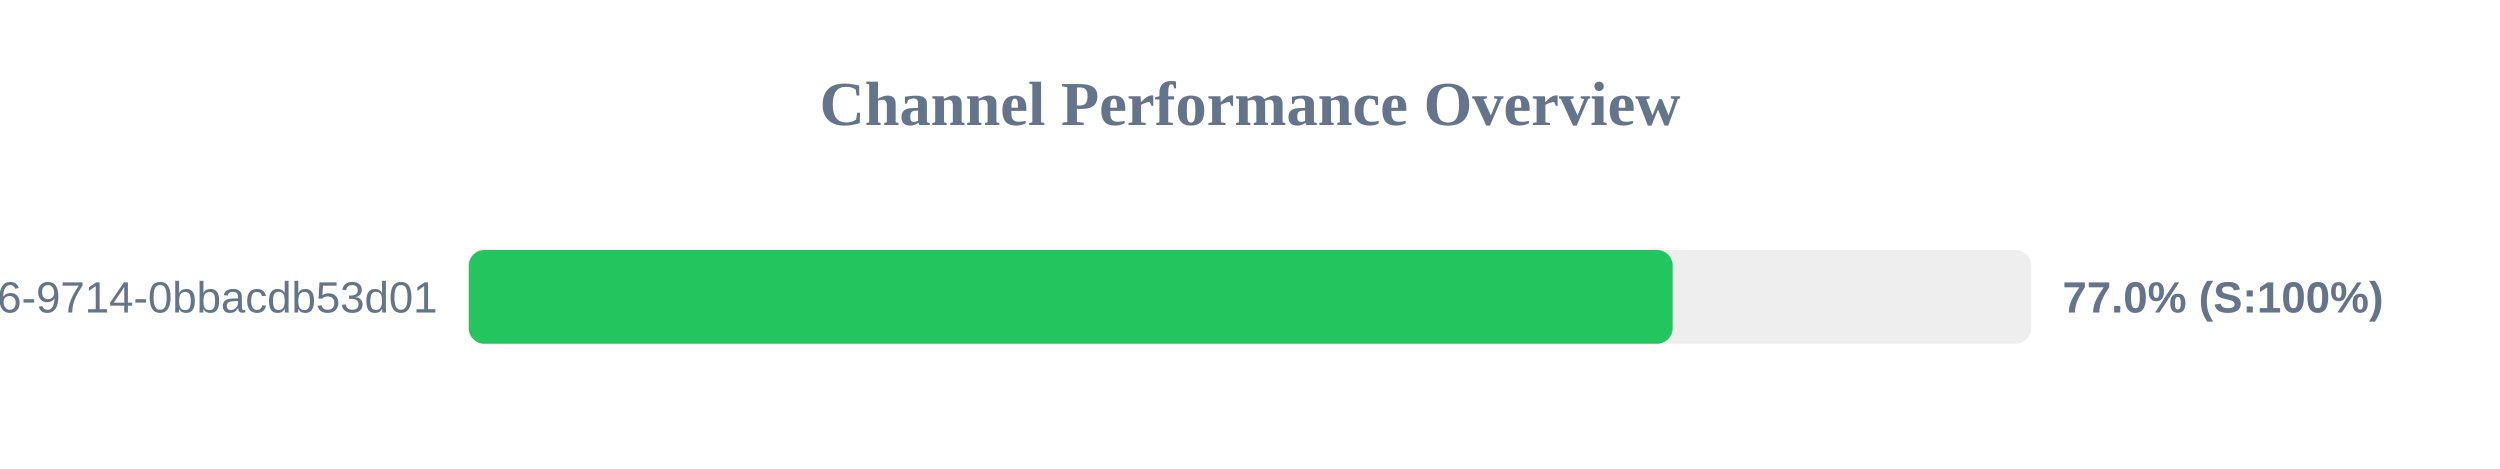
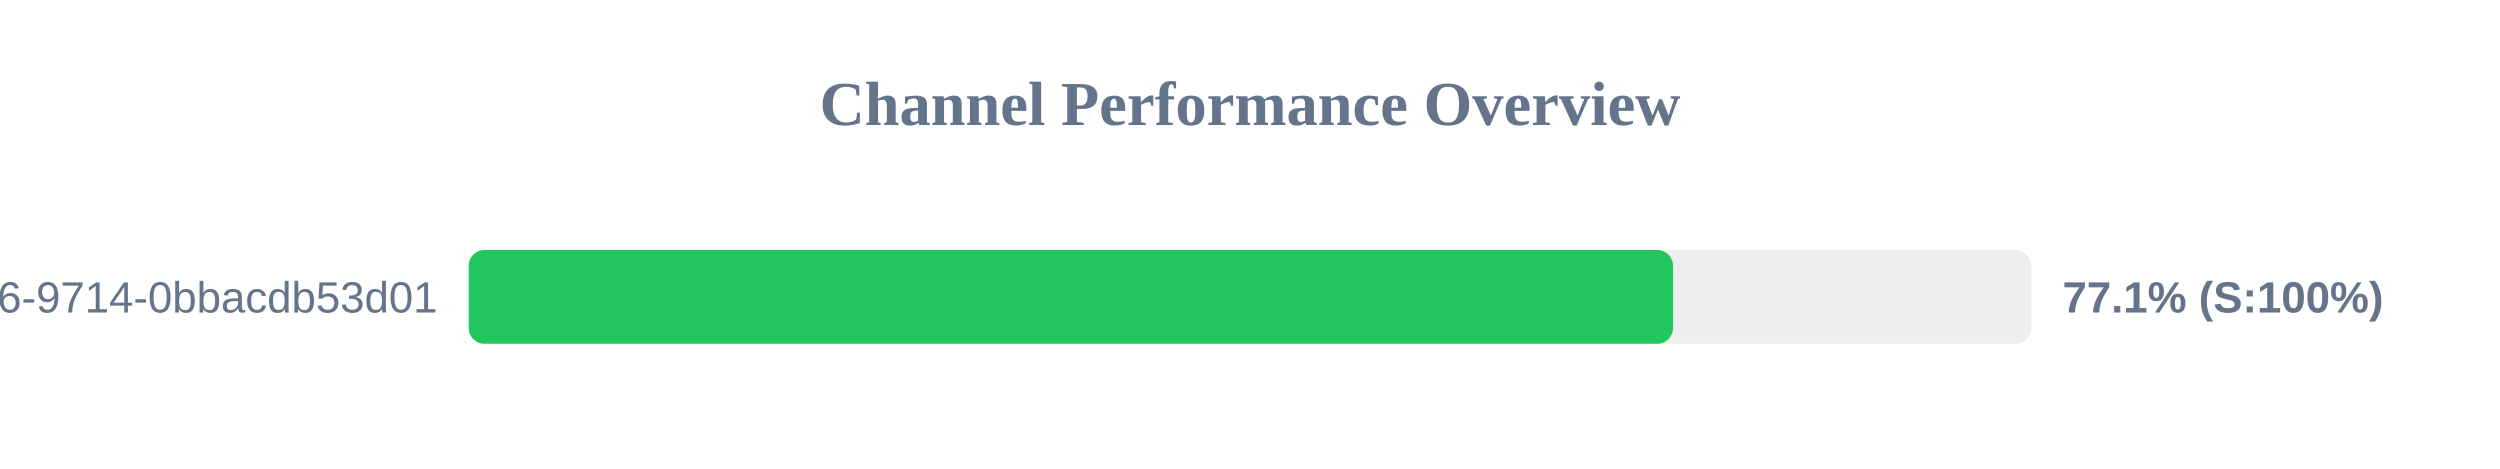
<svg xmlns="http://www.w3.org/2000/svg" width="800" height="150" version="1.1">
  <style>
        .row { font: 14px Arial; fill: #64748b; }
        .score { font: bold 14px Arial; fill: #64748b; }
    </style>
  <text x="400" y="40" text-anchor="middle" font-size="20px" font-weight="bold" fill="#64748b">Channel Performance Overview</text>
  <rect x="150" y="80" width="500" height="30" fill="#eee" rx="5" />
-   <rect x="150" y="80" width="385.25" height="30" fill="#22c55e" rx="5" />
+   <rect x="150" y="80" width="385.35" height="30" fill="#22c55e" rx="5" />
  <text x="140" y="100" text-anchor="end" class="row">?uuid=23125f6e-ec56-4c26-9714-0bbacdb53d01</text>
-   <text x="660" y="100" text-anchor="start" class="score">77.0% (S:100%)</text>
+   <text x="660" y="100" text-anchor="start" class="score">77.1% (S:100%)</text>
</svg>
